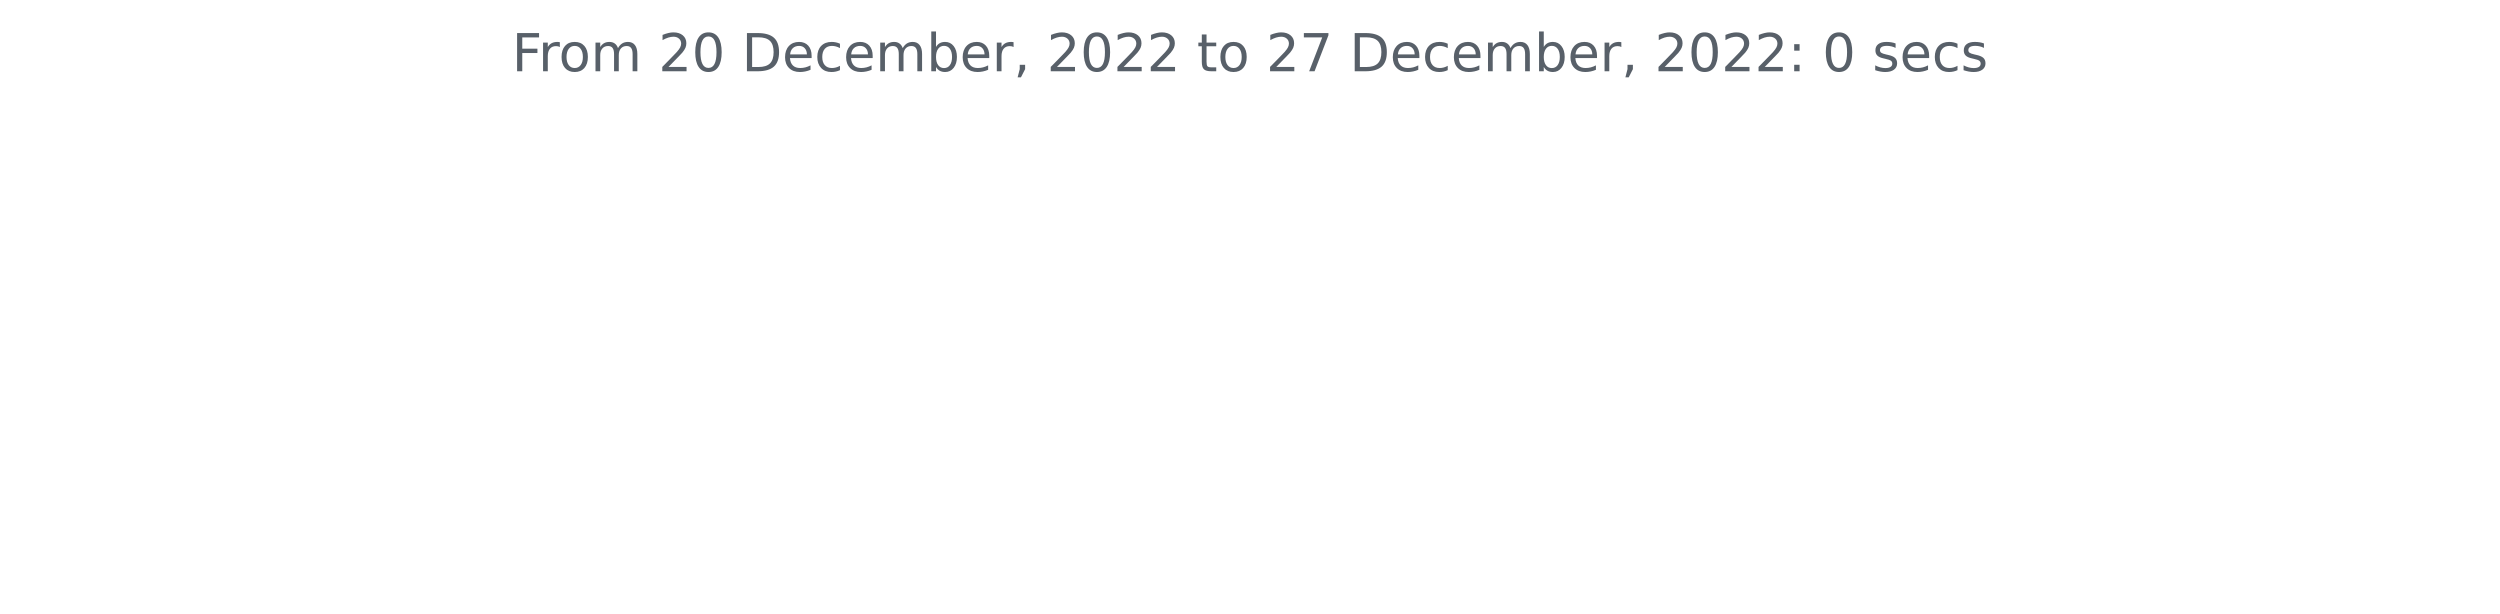
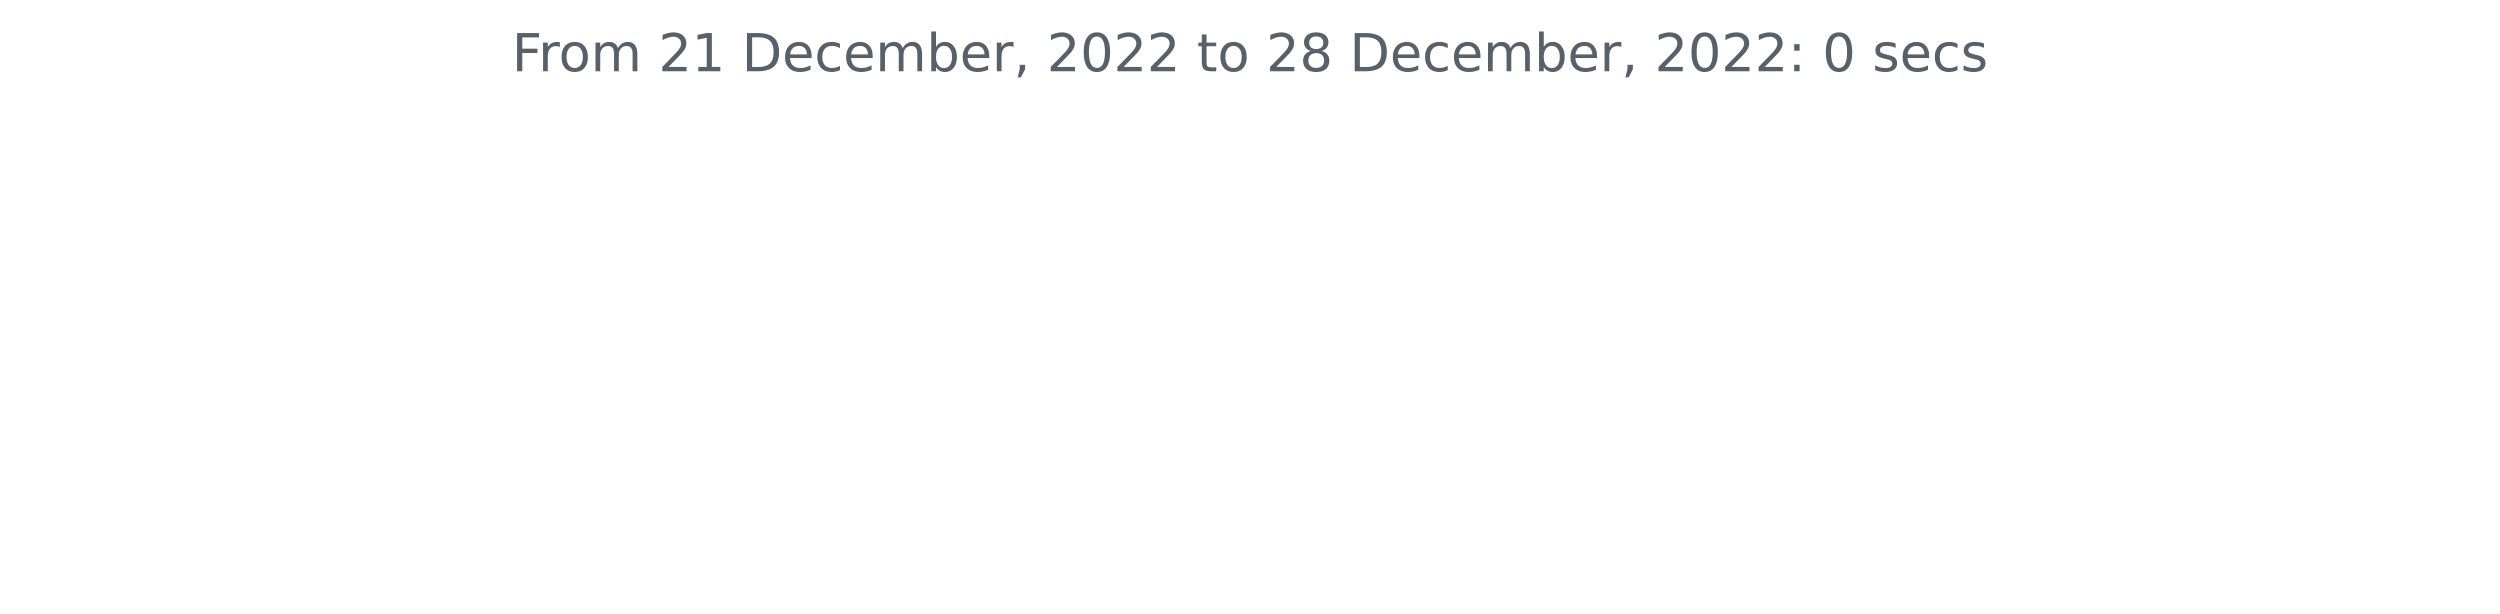
<svg xmlns="http://www.w3.org/2000/svg" xmlns:xlink="http://www.w3.org/1999/xlink" width="572.4pt" height="140.398pt" viewBox="0 0 572.4 140.398" version="1.1">
  <defs>
    <style type="text/css">*{stroke-linejoin: round; stroke-linecap: butt}</style>
  </defs>
  <g id="figure_1">
    <g id="patch_1">
      <path d="M 0 140.398  L 572.4 140.398  L 572.4 0  L 0 0  L 0 140.398  z " style="fill: none" />
    </g>
    <g id="axes_1">
      <g id="matplotlib.axis_1" />
      <g id="matplotlib.axis_2" />
      <g id="text_1">
        <g style="fill: #586069" transform="translate(117.2175 16.31812)scale(0.12 -0.12)">
          <defs>
            <path id="DejaVuSans-46" d="M 628 4666  L 3309 4666  L 3309 4134  L 1259 4134  L 1259 2759  L 3109 2759  L 3109 2228  L 1259 2228  L 1259 0  L 628 0  L 628 4666  z " transform="scale(0.015625)" />
            <path id="DejaVuSans-72" d="M 2631 2963  Q 2534 3019 2420 3045  Q 2306 3072 2169 3072  Q 1681 3072 1420 2755  Q 1159 2438 1159 1844  L 1159 0  L 581 0  L 581 3500  L 1159 3500  L 1159 2956  Q 1341 3275 1631 3429  Q 1922 3584 2338 3584  Q 2397 3584 2469 3576  Q 2541 3569 2628 3553  L 2631 2963  z " transform="scale(0.015625)" />
            <path id="DejaVuSans-6f" d="M 1959 3097  Q 1497 3097 1228 2736  Q 959 2375 959 1747  Q 959 1119 1226 758  Q 1494 397 1959 397  Q 2419 397 2687 759  Q 2956 1122 2956 1747  Q 2956 2369 2687 2733  Q 2419 3097 1959 3097  z M 1959 3584  Q 2709 3584 3137 3096  Q 3566 2609 3566 1747  Q 3566 888 3137 398  Q 2709 -91 1959 -91  Q 1206 -91 779 398  Q 353 888 353 1747  Q 353 2609 779 3096  Q 1206 3584 1959 3584  z " transform="scale(0.015625)" />
            <path id="DejaVuSans-6d" d="M 3328 2828  Q 3544 3216 3844 3400  Q 4144 3584 4550 3584  Q 5097 3584 5394 3201  Q 5691 2819 5691 2113  L 5691 0  L 5113 0  L 5113 2094  Q 5113 2597 4934 2840  Q 4756 3084 4391 3084  Q 3944 3084 3684 2787  Q 3425 2491 3425 1978  L 3425 0  L 2847 0  L 2847 2094  Q 2847 2600 2669 2842  Q 2491 3084 2119 3084  Q 1678 3084 1418 2786  Q 1159 2488 1159 1978  L 1159 0  L 581 0  L 581 3500  L 1159 3500  L 1159 2956  Q 1356 3278 1631 3431  Q 1906 3584 2284 3584  Q 2666 3584 2933 3390  Q 3200 3197 3328 2828  z " transform="scale(0.015625)" />
            <path id="DejaVuSans-20" transform="scale(0.015625)" />
            <path id="DejaVuSans-32" d="M 1228 531  L 3431 531  L 3431 0  L 469 0  L 469 531  Q 828 903 1448 1529  Q 2069 2156 2228 2338  Q 2531 2678 2651 2914  Q 2772 3150 2772 3378  Q 2772 3750 2511 3984  Q 2250 4219 1831 4219  Q 1534 4219 1204 4116  Q 875 4013 500 3803  L 500 4441  Q 881 4594 1212 4672  Q 1544 4750 1819 4750  Q 2544 4750 2975 4387  Q 3406 4025 3406 3419  Q 3406 3131 3298 2873  Q 3191 2616 2906 2266  Q 2828 2175 2409 1742  Q 1991 1309 1228 531  z " transform="scale(0.015625)" />
-             <path id="DejaVuSans-30" d="M 2034 4250  Q 1547 4250 1301 3770  Q 1056 3291 1056 2328  Q 1056 1369 1301 889  Q 1547 409 2034 409  Q 2525 409 2770 889  Q 3016 1369 3016 2328  Q 3016 3291 2770 3770  Q 2525 4250 2034 4250  z M 2034 4750  Q 2819 4750 3233 4129  Q 3647 3509 3647 2328  Q 3647 1150 3233 529  Q 2819 -91 2034 -91  Q 1250 -91 836 529  Q 422 1150 422 2328  Q 422 3509 836 4129  Q 1250 4750 2034 4750  z " transform="scale(0.015625)" />
+             <path id="DejaVuSans-31" d="M 794 531  L 1825 531  L 1825 4091  L 703 3866  L 703 4441  L 1819 4666  L 2450 4666  L 2450 531  L 3481 531  L 3481 0  L 794 0  L 794 531  z " transform="scale(0.015625)" />
            <path id="DejaVuSans-44" d="M 1259 4147  L 1259 519  L 2022 519  Q 2988 519 3436 956  Q 3884 1394 3884 2338  Q 3884 3275 3436 3711  Q 2988 4147 2022 4147  L 1259 4147  z M 628 4666  L 1925 4666  Q 3281 4666 3915 4102  Q 4550 3538 4550 2338  Q 4550 1131 3912 565  Q 3275 0 1925 0  L 628 0  L 628 4666  z " transform="scale(0.015625)" />
            <path id="DejaVuSans-65" d="M 3597 1894  L 3597 1613  L 953 1613  Q 991 1019 1311 708  Q 1631 397 2203 397  Q 2534 397 2845 478  Q 3156 559 3463 722  L 3463 178  Q 3153 47 2828 -22  Q 2503 -91 2169 -91  Q 1331 -91 842 396  Q 353 884 353 1716  Q 353 2575 817 3079  Q 1281 3584 2069 3584  Q 2775 3584 3186 3129  Q 3597 2675 3597 1894  z M 3022 2063  Q 3016 2534 2758 2815  Q 2500 3097 2075 3097  Q 1594 3097 1305 2825  Q 1016 2553 972 2059  L 3022 2063  z " transform="scale(0.015625)" />
            <path id="DejaVuSans-63" d="M 3122 3366  L 3122 2828  Q 2878 2963 2633 3030  Q 2388 3097 2138 3097  Q 1578 3097 1268 2742  Q 959 2388 959 1747  Q 959 1106 1268 751  Q 1578 397 2138 397  Q 2388 397 2633 464  Q 2878 531 3122 666  L 3122 134  Q 2881 22 2623 -34  Q 2366 -91 2075 -91  Q 1284 -91 818 406  Q 353 903 353 1747  Q 353 2603 823 3093  Q 1294 3584 2113 3584  Q 2378 3584 2631 3529  Q 2884 3475 3122 3366  z " transform="scale(0.015625)" />
            <path id="DejaVuSans-62" d="M 3116 1747  Q 3116 2381 2855 2742  Q 2594 3103 2138 3103  Q 1681 3103 1420 2742  Q 1159 2381 1159 1747  Q 1159 1113 1420 752  Q 1681 391 2138 391  Q 2594 391 2855 752  Q 3116 1113 3116 1747  z M 1159 2969  Q 1341 3281 1617 3432  Q 1894 3584 2278 3584  Q 2916 3584 3314 3078  Q 3713 2572 3713 1747  Q 3713 922 3314 415  Q 2916 -91 2278 -91  Q 1894 -91 1617 61  Q 1341 213 1159 525  L 1159 0  L 581 0  L 581 4863  L 1159 4863  L 1159 2969  z " transform="scale(0.015625)" />
            <path id="DejaVuSans-2c" d="M 750 794  L 1409 794  L 1409 256  L 897 -744  L 494 -744  L 750 256  L 750 794  z " transform="scale(0.015625)" />
+             <path id="DejaVuSans-30" d="M 2034 4250  Q 1547 4250 1301 3770  Q 1056 3291 1056 2328  Q 1056 1369 1301 889  Q 1547 409 2034 409  Q 2525 409 2770 889  Q 3016 1369 3016 2328  Q 3016 3291 2770 3770  Q 2525 4250 2034 4250  z M 2034 4750  Q 2819 4750 3233 4129  Q 3647 3509 3647 2328  Q 3647 1150 3233 529  Q 2819 -91 2034 -91  Q 1250 -91 836 529  Q 422 1150 422 2328  Q 422 3509 836 4129  Q 1250 4750 2034 4750  z " transform="scale(0.015625)" />
            <path id="DejaVuSans-74" d="M 1172 4494  L 1172 3500  L 2356 3500  L 2356 3053  L 1172 3053  L 1172 1153  Q 1172 725 1289 603  Q 1406 481 1766 481  L 2356 481  L 2356 0  L 1766 0  Q 1100 0 847 248  Q 594 497 594 1153  L 594 3053  L 172 3053  L 172 3500  L 594 3500  L 594 4494  L 1172 4494  z " transform="scale(0.015625)" />
-             <path id="DejaVuSans-37" d="M 525 4666  L 3525 4666  L 3525 4397  L 1831 0  L 1172 0  L 2766 4134  L 525 4134  L 525 4666  z " transform="scale(0.015625)" />
+             <path id="DejaVuSans-38" d="M 2034 2216  Q 1584 2216 1326 1975  Q 1069 1734 1069 1313  Q 1069 891 1326 650  Q 1584 409 2034 409  Q 2484 409 2743 651  Q 3003 894 3003 1313  Q 3003 1734 2745 1975  Q 2488 2216 2034 2216  z M 1403 2484  Q 997 2584 770 2862  Q 544 3141 544 3541  Q 544 4100 942 4425  Q 1341 4750 2034 4750  Q 2731 4750 3128 4425  Q 3525 4100 3525 3541  Q 3525 3141 3298 2862  Q 3072 2584 2669 2484  Q 3125 2378 3379 2068  Q 3634 1759 3634 1313  Q 3634 634 3220 271  Q 2806 -91 2034 -91  Q 1263 -91 848 271  Q 434 634 434 1313  Q 434 1759 690 2068  Q 947 2378 1403 2484  z M 1172 3481  Q 1172 3119 1398 2916  Q 1625 2713 2034 2713  Q 2441 2713 2670 2916  Q 2900 3119 2900 3481  Q 2900 3844 2670 4047  Q 2441 4250 2034 4250  Q 1625 4250 1398 4047  Q 1172 3844 1172 3481  z " transform="scale(0.015625)" />
            <path id="DejaVuSans-3a" d="M 750 794  L 1409 794  L 1409 0  L 750 0  L 750 794  z M 750 3309  L 1409 3309  L 1409 2516  L 750 2516  L 750 3309  z " transform="scale(0.015625)" />
            <path id="DejaVuSans-73" d="M 2834 3397  L 2834 2853  Q 2591 2978 2328 3040  Q 2066 3103 1784 3103  Q 1356 3103 1142 2972  Q 928 2841 928 2578  Q 928 2378 1081 2264  Q 1234 2150 1697 2047  L 1894 2003  Q 2506 1872 2764 1633  Q 3022 1394 3022 966  Q 3022 478 2636 193  Q 2250 -91 1575 -91  Q 1294 -91 989 -36  Q 684 19 347 128  L 347 722  Q 666 556 975 473  Q 1284 391 1588 391  Q 1994 391 2212 530  Q 2431 669 2431 922  Q 2431 1156 2273 1281  Q 2116 1406 1581 1522  L 1381 1569  Q 847 1681 609 1914  Q 372 2147 372 2553  Q 372 3047 722 3315  Q 1072 3584 1716 3584  Q 2034 3584 2315 3537  Q 2597 3491 2834 3397  z " transform="scale(0.015625)" />
          </defs>
          <use xlink:href="#DejaVuSans-46" />
          <use xlink:href="#DejaVuSans-72" x="50.27" />
          <use xlink:href="#DejaVuSans-6f" x="89.133" />
          <use xlink:href="#DejaVuSans-6d" x="150.314" />
          <use xlink:href="#DejaVuSans-20" x="247.727" />
          <use xlink:href="#DejaVuSans-32" x="279.514" />
-           <use xlink:href="#DejaVuSans-30" x="343.137" />
+           <use xlink:href="#DejaVuSans-31" x="343.137" />
          <use xlink:href="#DejaVuSans-20" x="406.76" />
          <use xlink:href="#DejaVuSans-44" x="438.547" />
          <use xlink:href="#DejaVuSans-65" x="515.549" />
          <use xlink:href="#DejaVuSans-63" x="577.072" />
          <use xlink:href="#DejaVuSans-65" x="632.053" />
          <use xlink:href="#DejaVuSans-6d" x="693.576" />
          <use xlink:href="#DejaVuSans-62" x="790.988" />
          <use xlink:href="#DejaVuSans-65" x="854.465" />
          <use xlink:href="#DejaVuSans-72" x="915.988" />
          <use xlink:href="#DejaVuSans-2c" x="957.102" />
          <use xlink:href="#DejaVuSans-20" x="988.889" />
          <use xlink:href="#DejaVuSans-32" x="1020.676" />
          <use xlink:href="#DejaVuSans-30" x="1084.299" />
          <use xlink:href="#DejaVuSans-32" x="1147.922" />
          <use xlink:href="#DejaVuSans-32" x="1211.545" />
          <use xlink:href="#DejaVuSans-20" x="1275.168" />
          <use xlink:href="#DejaVuSans-74" x="1306.955" />
          <use xlink:href="#DejaVuSans-6f" x="1346.164" />
          <use xlink:href="#DejaVuSans-20" x="1407.346" />
          <use xlink:href="#DejaVuSans-32" x="1439.133" />
-           <use xlink:href="#DejaVuSans-37" x="1502.756" />
+           <use xlink:href="#DejaVuSans-38" x="1502.756" />
          <use xlink:href="#DejaVuSans-20" x="1566.379" />
          <use xlink:href="#DejaVuSans-44" x="1598.166" />
          <use xlink:href="#DejaVuSans-65" x="1675.168" />
          <use xlink:href="#DejaVuSans-63" x="1736.691" />
          <use xlink:href="#DejaVuSans-65" x="1791.672" />
          <use xlink:href="#DejaVuSans-6d" x="1853.195" />
          <use xlink:href="#DejaVuSans-62" x="1950.607" />
          <use xlink:href="#DejaVuSans-65" x="2014.084" />
          <use xlink:href="#DejaVuSans-72" x="2075.607" />
          <use xlink:href="#DejaVuSans-2c" x="2116.721" />
          <use xlink:href="#DejaVuSans-20" x="2148.508" />
          <use xlink:href="#DejaVuSans-32" x="2180.295" />
          <use xlink:href="#DejaVuSans-30" x="2243.918" />
          <use xlink:href="#DejaVuSans-32" x="2307.541" />
          <use xlink:href="#DejaVuSans-32" x="2371.164" />
          <use xlink:href="#DejaVuSans-3a" x="2434.787" />
          <use xlink:href="#DejaVuSans-20" x="2468.479" />
          <use xlink:href="#DejaVuSans-30" x="2500.266" />
          <use xlink:href="#DejaVuSans-20" x="2563.889" />
          <use xlink:href="#DejaVuSans-73" x="2595.676" />
          <use xlink:href="#DejaVuSans-65" x="2647.775" />
          <use xlink:href="#DejaVuSans-63" x="2709.299" />
          <use xlink:href="#DejaVuSans-73" x="2764.279" />
        </g>
      </g>
    </g>
  </g>
</svg>
